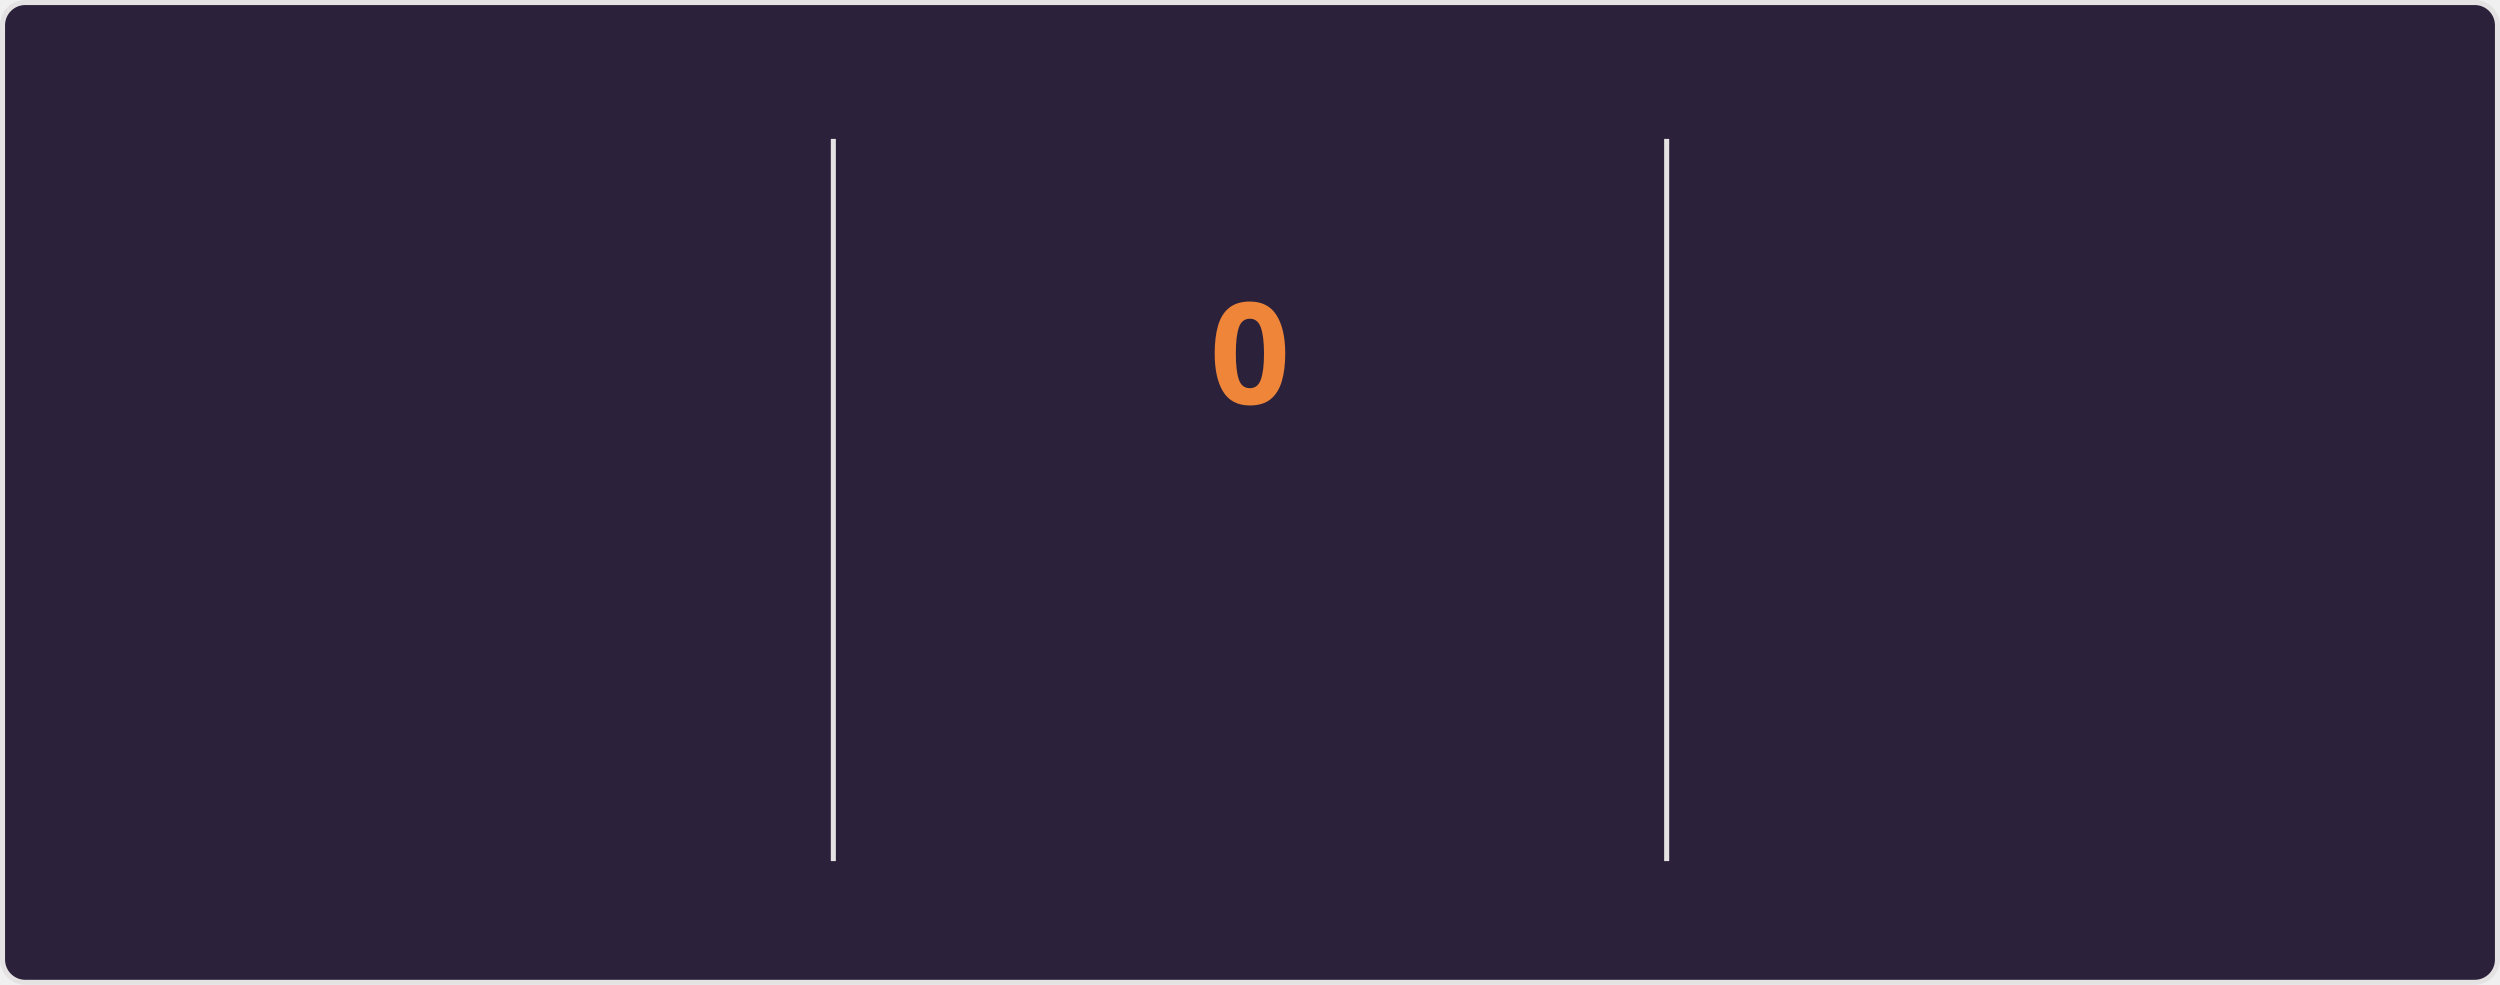
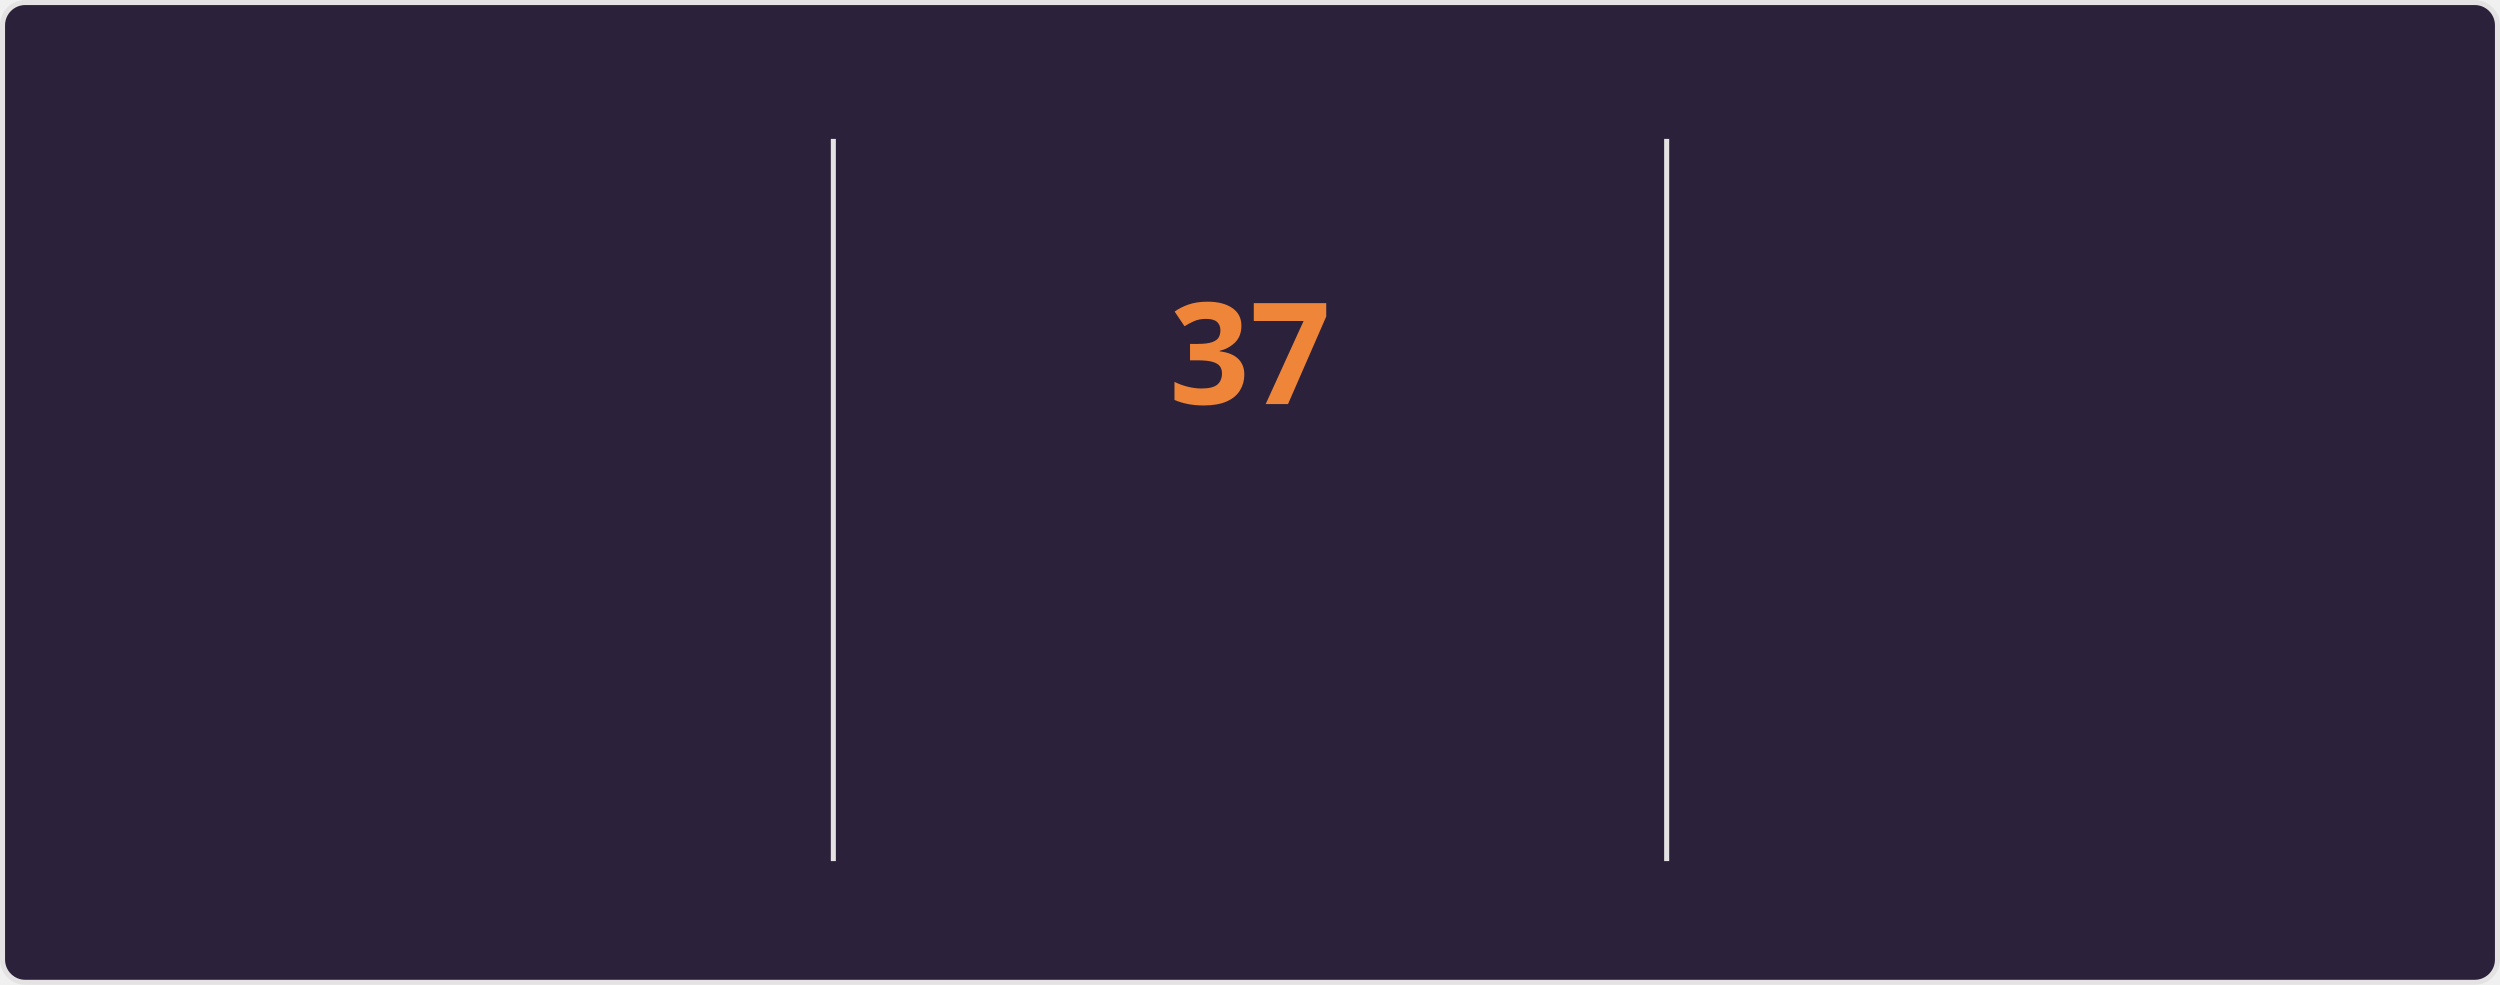
<svg xmlns="http://www.w3.org/2000/svg" style="isolation: isolate" viewBox="0 0 495 195" width="495px" height="195px" direction="ltr">
  <style>
    @keyframes currstreak {
      0% { font-size: 3px; opacity: 0.2; }
      80% { font-size: 34px; opacity: 1; }
      100% { font-size: 28px; opacity: 1; }
    }
    @keyframes fadein {
      0% { opacity: 0; }
      100% { opacity: 1; }
    }
    .big-number {
      font-family: "Segoe UI", Ubuntu, sans-serif;
      font-weight: 700;
      font-size: 28px;
      fill: #e2e9ec;
    }
    .label {
      font-family: "Segoe UI", Ubuntu, sans-serif;
      font-weight: 400;
      font-size: 14px;
      fill: #e2e9ec;
    }
    .range-text {
      font-family: "Segoe UI", Ubuntu, sans-serif;
      font-weight: 400;
      font-size: 12px;
      fill: #e2e9ec;
    }
    .current-streak-num {
      font-family: "Segoe UI", Ubuntu, sans-serif;
      font-weight: 700;
      font-size: 28px;
      fill: #ef8539;
    }</style>
  <defs>
    <clipPath id="outer_rectangle">
      <rect width="495" height="195" rx="4.5" />
    </clipPath>
    <mask id="mask_out_ring_behind_fire">
      <rect width="495" height="195" fill="white" />
      <ellipse id="mask-ellipse" cx="247.5" cy="32" rx="13" ry="18" fill="black" />
    </mask>
  </defs>
  <g clip-path="url(#outer_rectangle)">
    <g style="isolation: isolate">
      <rect fill="#2b213a" rx="4.5" x="0.5" y="0.5" width="494" height="194" stroke="#e4e2e2" />
    </g>
    <g style="isolation: isolate">
      <line x1="165" y1="28" x2="165" y2="170" vector-effect="non-scaling-stroke" stroke-width="1" stroke="#e4e2e2" stroke-linejoin="miter" stroke-linecap="square" stroke-miterlimit="3" />
      <line x1="330" y1="28" x2="330" y2="170" vector-effect="non-scaling-stroke" stroke-width="1" stroke="#e4e2e2" stroke-linejoin="miter" stroke-linecap="square" stroke-miterlimit="3" />
    </g>
    <g style="isolation: isolate">
      <g transform="translate(82.5, 48)">
        <text x="0" y="32" stroke-width="0" text-anchor="middle" class="big-number" style="opacity: 0; animation: fadein 0.5s linear forwards 0.6s">
            5.9K
          </text>
      </g>
      <g transform="translate(82.5, 84)">
        <text x="0" y="32" stroke-width="0" text-anchor="middle" class="label" style="opacity: 0; animation: fadein 0.5s linear forwards 0.7s">
            Total Contributions
          </text>
      </g>
      <g transform="translate(82.5, 114)">
        <text x="0" y="32" stroke-width="0" text-anchor="middle" class="range-text" style="opacity: 0; animation: fadein 0.5s linear forwards 0.8s">
            Aug 17 - Present
          </text>
      </g>
    </g>
    <g style="isolation: isolate">
      <g mask="url(#mask_out_ring_behind_fire)">
        <circle cx="247.5" cy="71" r="40" fill="none" stroke="#e2e9ec" stroke-width="5" style="opacity: 0; animation: fadein 0.5s linear forwards 0.4s" />
      </g>
      <g transform="translate(247.5, 19.5)" stroke-opacity="0" style="opacity: 0; animation: fadein 0.5s linear forwards 0.6s">
        <path d="M -12 -0.5 L 15 -0.5 L 15 23.5 L -12 23.5 L -12 -0.5 Z" fill="none" />
        <path d="M 1.5 0.67 C 1.5 0.67 2.24 3.32 2.24 5.47 C 2.24 7.53 0.89 9.2 -1.17 9.2 C -3.23 9.2 -4.79 7.53 -4.79 5.47 L -4.76 5.11 C -6.78 7.51 -8 10.62 -8 13.99 C -8 18.41 -4.42 22 0 22 C 4.42 22 8 18.41 8 13.99 C 8 8.6 5.41 3.79 1.5 0.67 Z M -0.29 19 C -2.07 19 -3.51 17.6 -3.51 15.86 C -3.51 14.24 -2.46 13.1 -0.7 12.74 C 1.07 12.38 2.9 11.53 3.92 10.16 C 4.31 11.45 4.51 12.81 4.51 14.2 C 4.51 16.85 2.36 19 -0.29 19 Z" fill="#e2e9ec" stroke-opacity="0" />
      </g>
      <g transform="translate(247.5, 48)">
        <text x="0" y="32" stroke-width="0" text-anchor="middle" class="current-streak-num" style="animation: currstreak 0.6s linear forwards">
-             0
+             37
          </text>
      </g>
      <g transform="translate(247.5, 108)">
        <text x="0" y="32" stroke-width="0" text-anchor="middle" class="label" style="opacity: 0; animation: fadein 0.5s linear forwards 0.9s">
            Current Streak
          </text>
      </g>
      <g transform="translate(247.5, 145)">
        <text x="0" y="21" stroke-width="0" text-anchor="middle" class="range-text" style="opacity: 0; animation: fadein 0.5s linear forwards 0.9s">
-             0 days
+             Jul 12 - Aug 17
          </text>
      </g>
    </g>
    <g style="isolation: isolate">
      <g transform="translate(412.5, 48)">
        <text x="0" y="32" stroke-width="0" text-anchor="middle" class="big-number" style="opacity: 0; animation: fadein 0.5s linear forwards 1.2s">
-             36
+             37
          </text>
      </g>
      <g transform="translate(412.5, 84)">
        <text x="0" y="32" stroke-width="0" text-anchor="middle" class="label" style="opacity: 0; animation: fadein 0.5s linear forwards 1.3s">
            Longest Streak
          </text>
      </g>
      <g transform="translate(412.5, 114)">
        <text x="0" y="32" stroke-width="0" text-anchor="middle" class="range-text" style="opacity: 0; animation: fadein 0.5s linear forwards 1.4s">
-             Jul 12 - Aug 16
+             Jul 12 - Aug 17
          </text>
      </g>
    </g>
  </g>
</svg>
